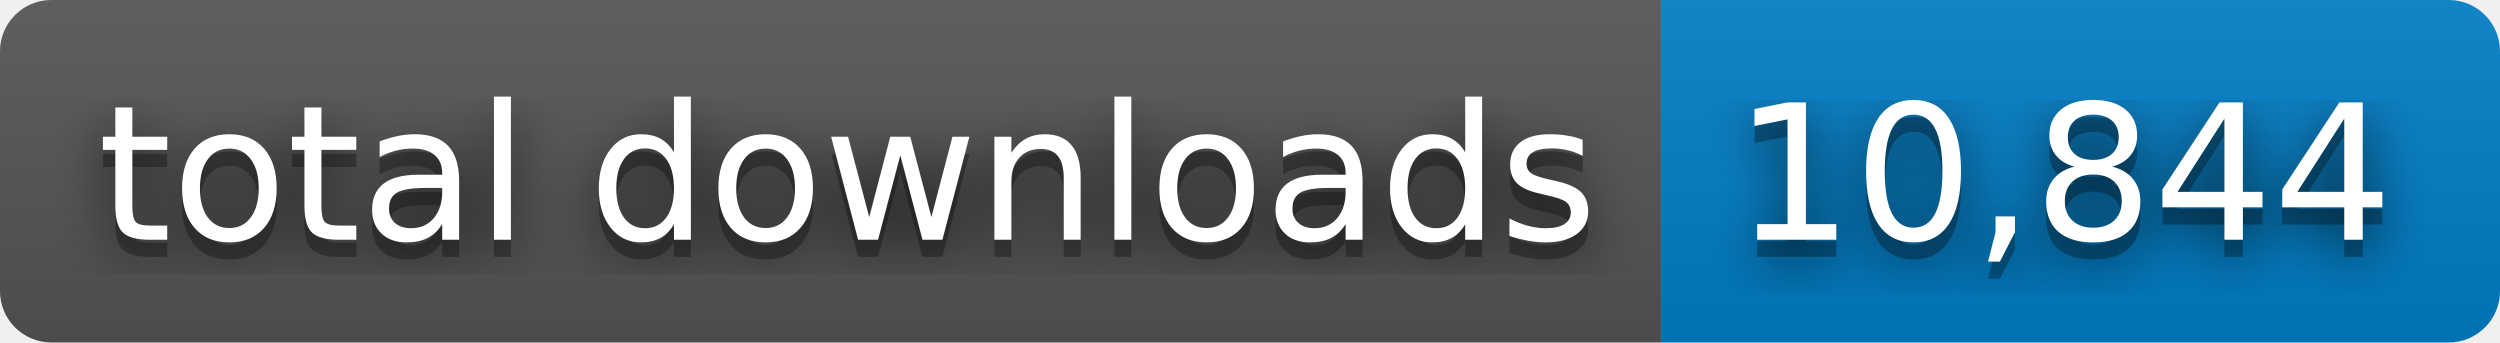
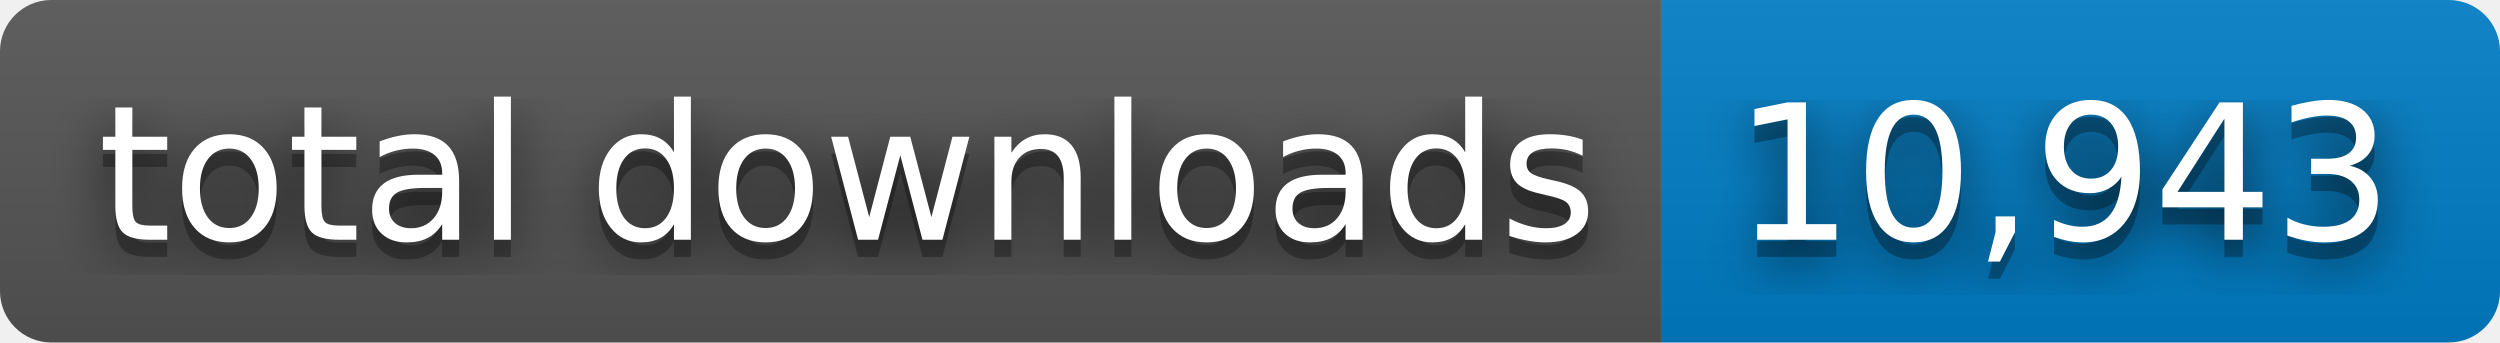
- <svg xmlns="http://www.w3.org/2000/svg" width="146" height="20" role="img" aria-label="total downloads: 10,844">
+ <svg xmlns="http://www.w3.org/2000/svg" width="146" height="20" role="img" aria-label="total downloads: 10,943">
  <filter id="blur">
    <feGaussianBlur stdDeviation="16" />
  </filter>
  <linearGradient id="s" x2="0" y2="100%">
    <stop offset="0" stop-color="#bbb" stop-opacity=".1" />
    <stop offset="1" stop-opacity=".1" />
  </linearGradient>
  <clipPath id="r">
    <rect width="146" height="20" rx="3" />
  </clipPath>
  <g clip-path="url(#r)">
    <rect width="97" height="20" fill="#555" />
    <rect x="97" width="49" height="20" fill="#007ec6" />
    <rect width="146" height="20" fill="url(#s)" />
  </g>
  <g fill="#fff" text-anchor="middle" font-family="Verdana,Geneva,DejaVu Sans,sans-serif" text-rendering="geometricPrecision" font-size="110">
    <g transform="scale(.1)">
      <g aria-hidden="true" fill="#010101">
        <text x="495" y="150" fill-opacity=".8" filter="url(#blur)" textLength="870">total downloads</text>
        <text x="495" y="150" fill-opacity=".3" textLength="870">total downloads</text>
      </g>
      <text x="495" y="140" textLength="870">total downloads</text>
    </g>
    <g transform="scale(.1)">
      <g aria-hidden="true" fill="#010101">
-         <text x="1205" y="150" fill-opacity=".8" filter="url(#blur)" textLength="390">10,844</text>
-         <text x="1205" y="150" fill-opacity=".3" textLength="390">10,844</text>
+         <text x="1205" y="150" fill-opacity=".8" filter="url(#blur)" textLength="390">10,943</text>
+         <text x="1205" y="150" fill-opacity=".3" textLength="390">10,943</text>
      </g>
-       <text x="1205" y="140" textLength="390">10,844</text>
+       <text x="1205" y="140" textLength="390">10,943</text>
    </g>
  </g>
</svg>
